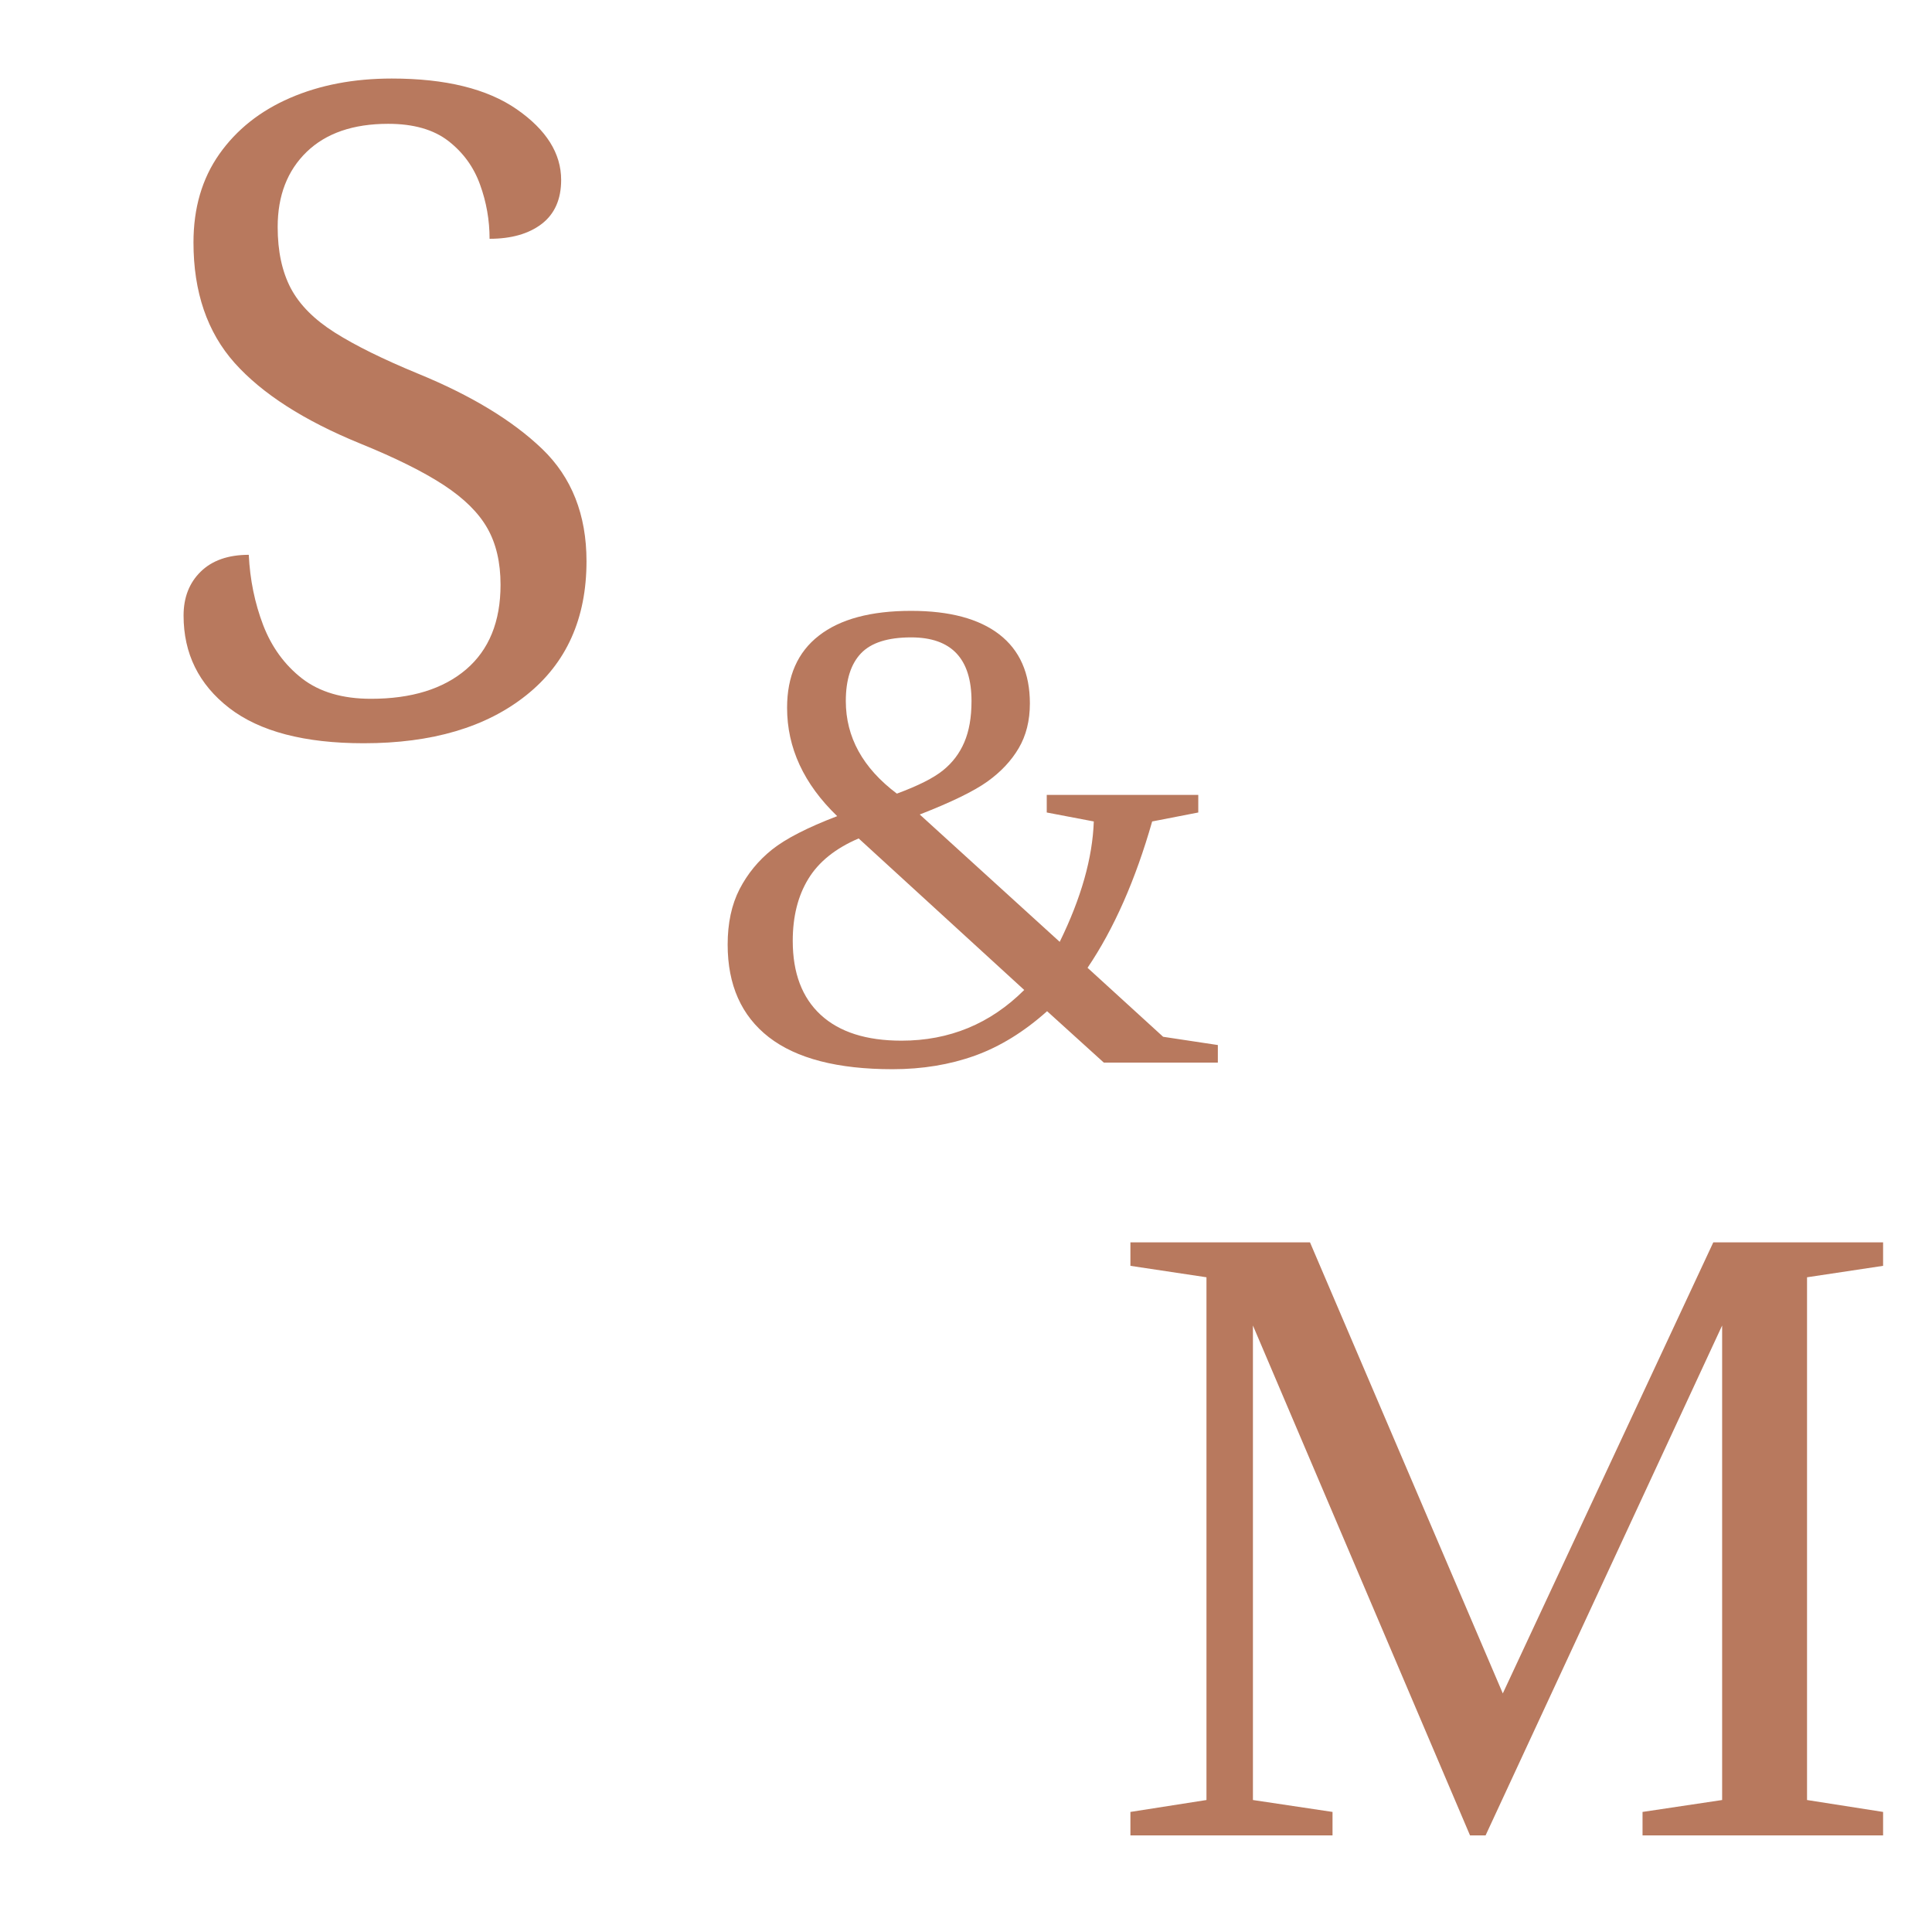
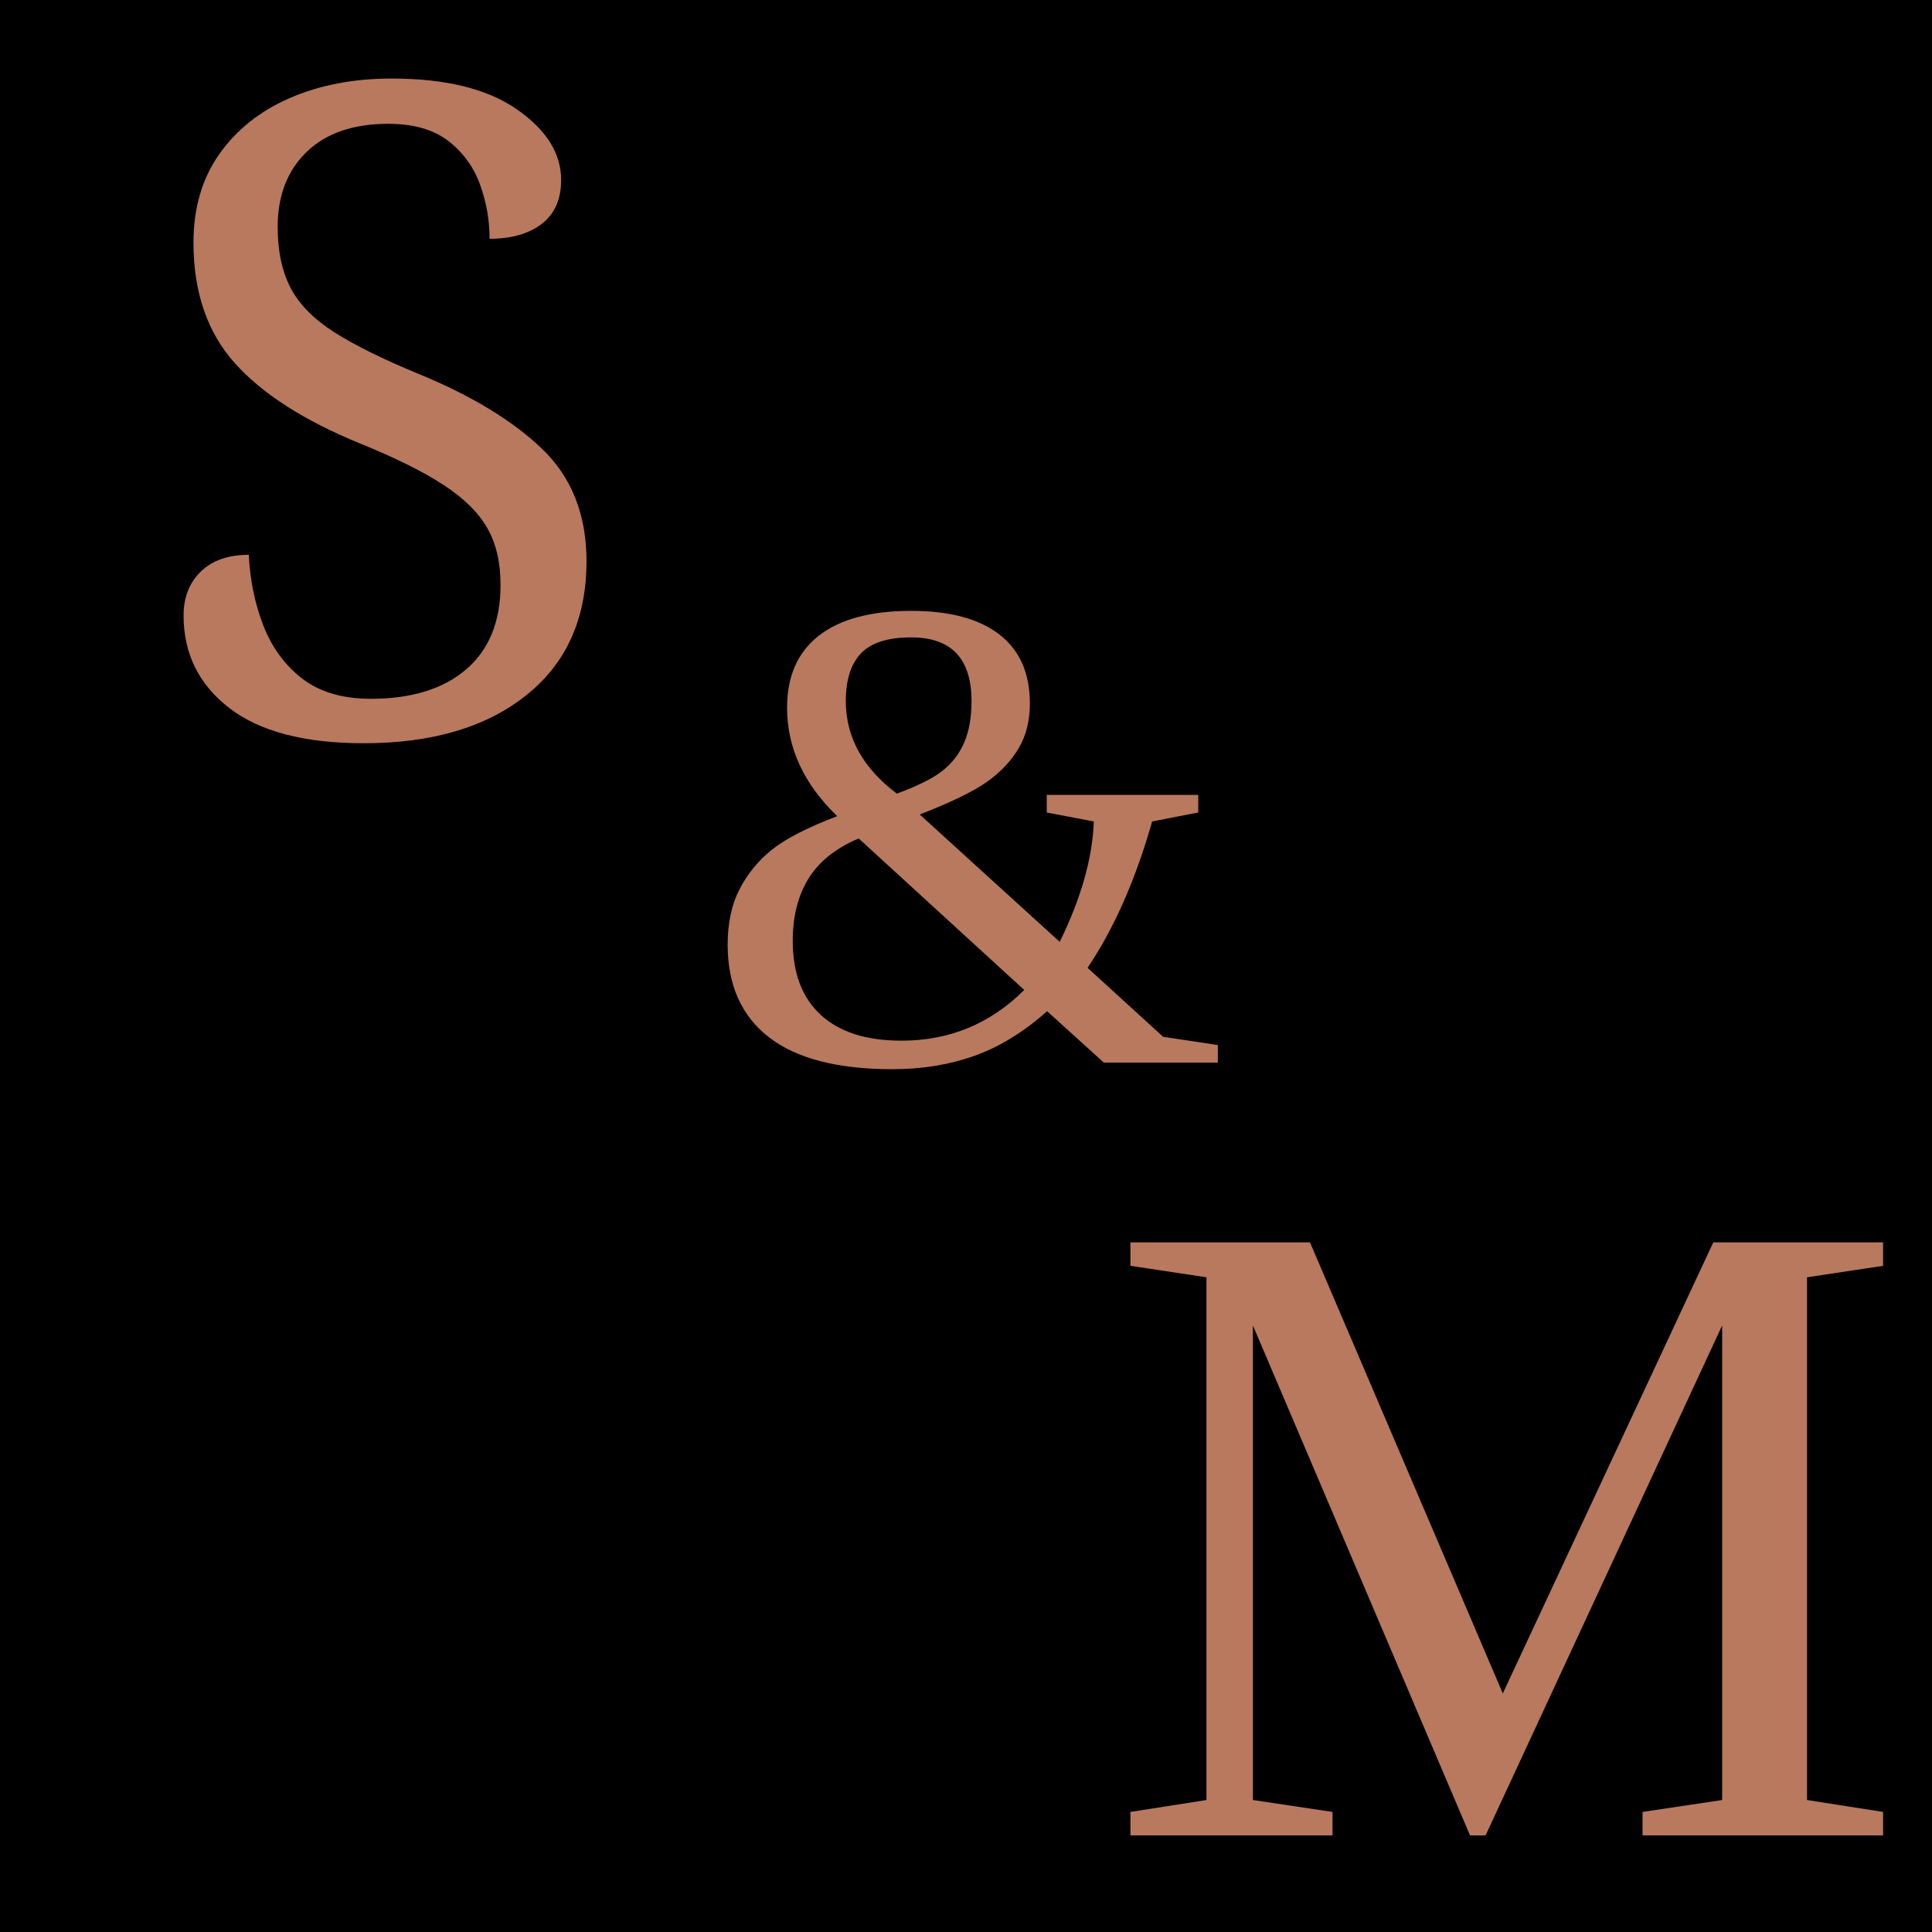
<svg xmlns="http://www.w3.org/2000/svg" width="32" height="32" viewBox="0 0 256 256">
-   <rect width="256" height="256" fill="white" />
+   <rect width="256" height="256" />
  <text x="20%" y="38%" text-anchor="middle" font-family="'Didot', 'Bodoni MT', 'Playfair Display', Georgia, serif" font-size="120" fill="#b8795e">
        S
    </text>
  <text x="50%" y="55%" text-anchor="middle" font-family="'Didot', 'Bodoni MT', 'Playfair Display', Georgia, serif;" font-size="90" fill="#b8795e">
        &amp;
    </text>
  <text x="78%" y="95%" text-anchor="middle" font-family="'Didot', 'Bodoni MT', 'Playfair Display', Georgia, serif;" font-size="120" fill="#b8795e">
        M
    </text>
</svg>
